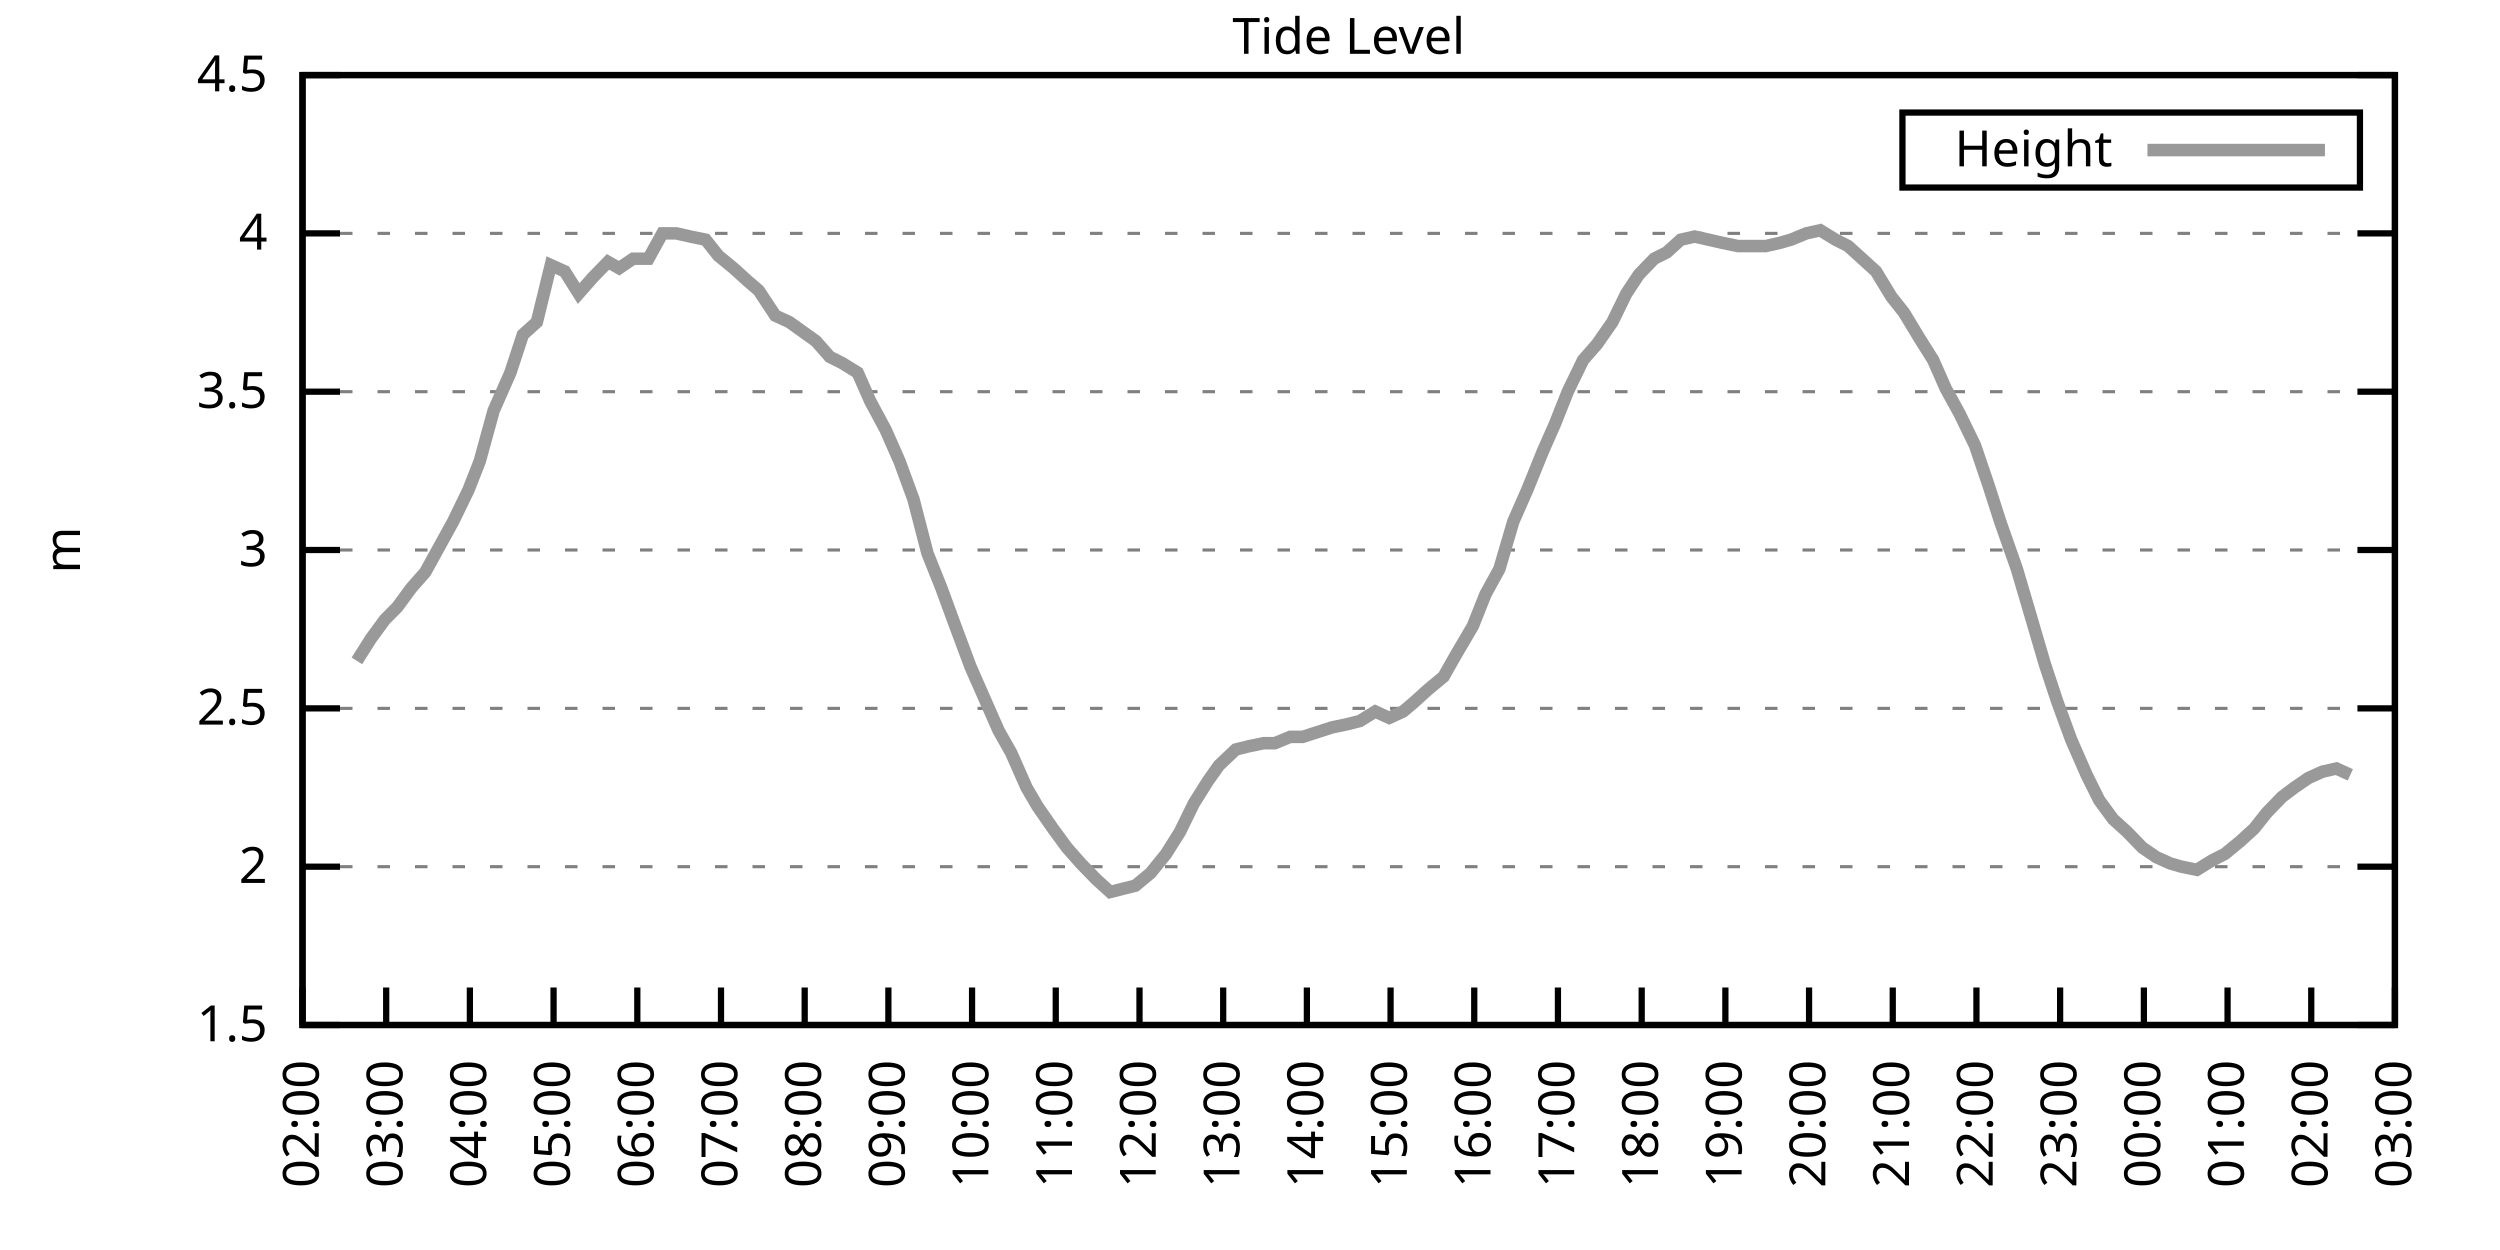
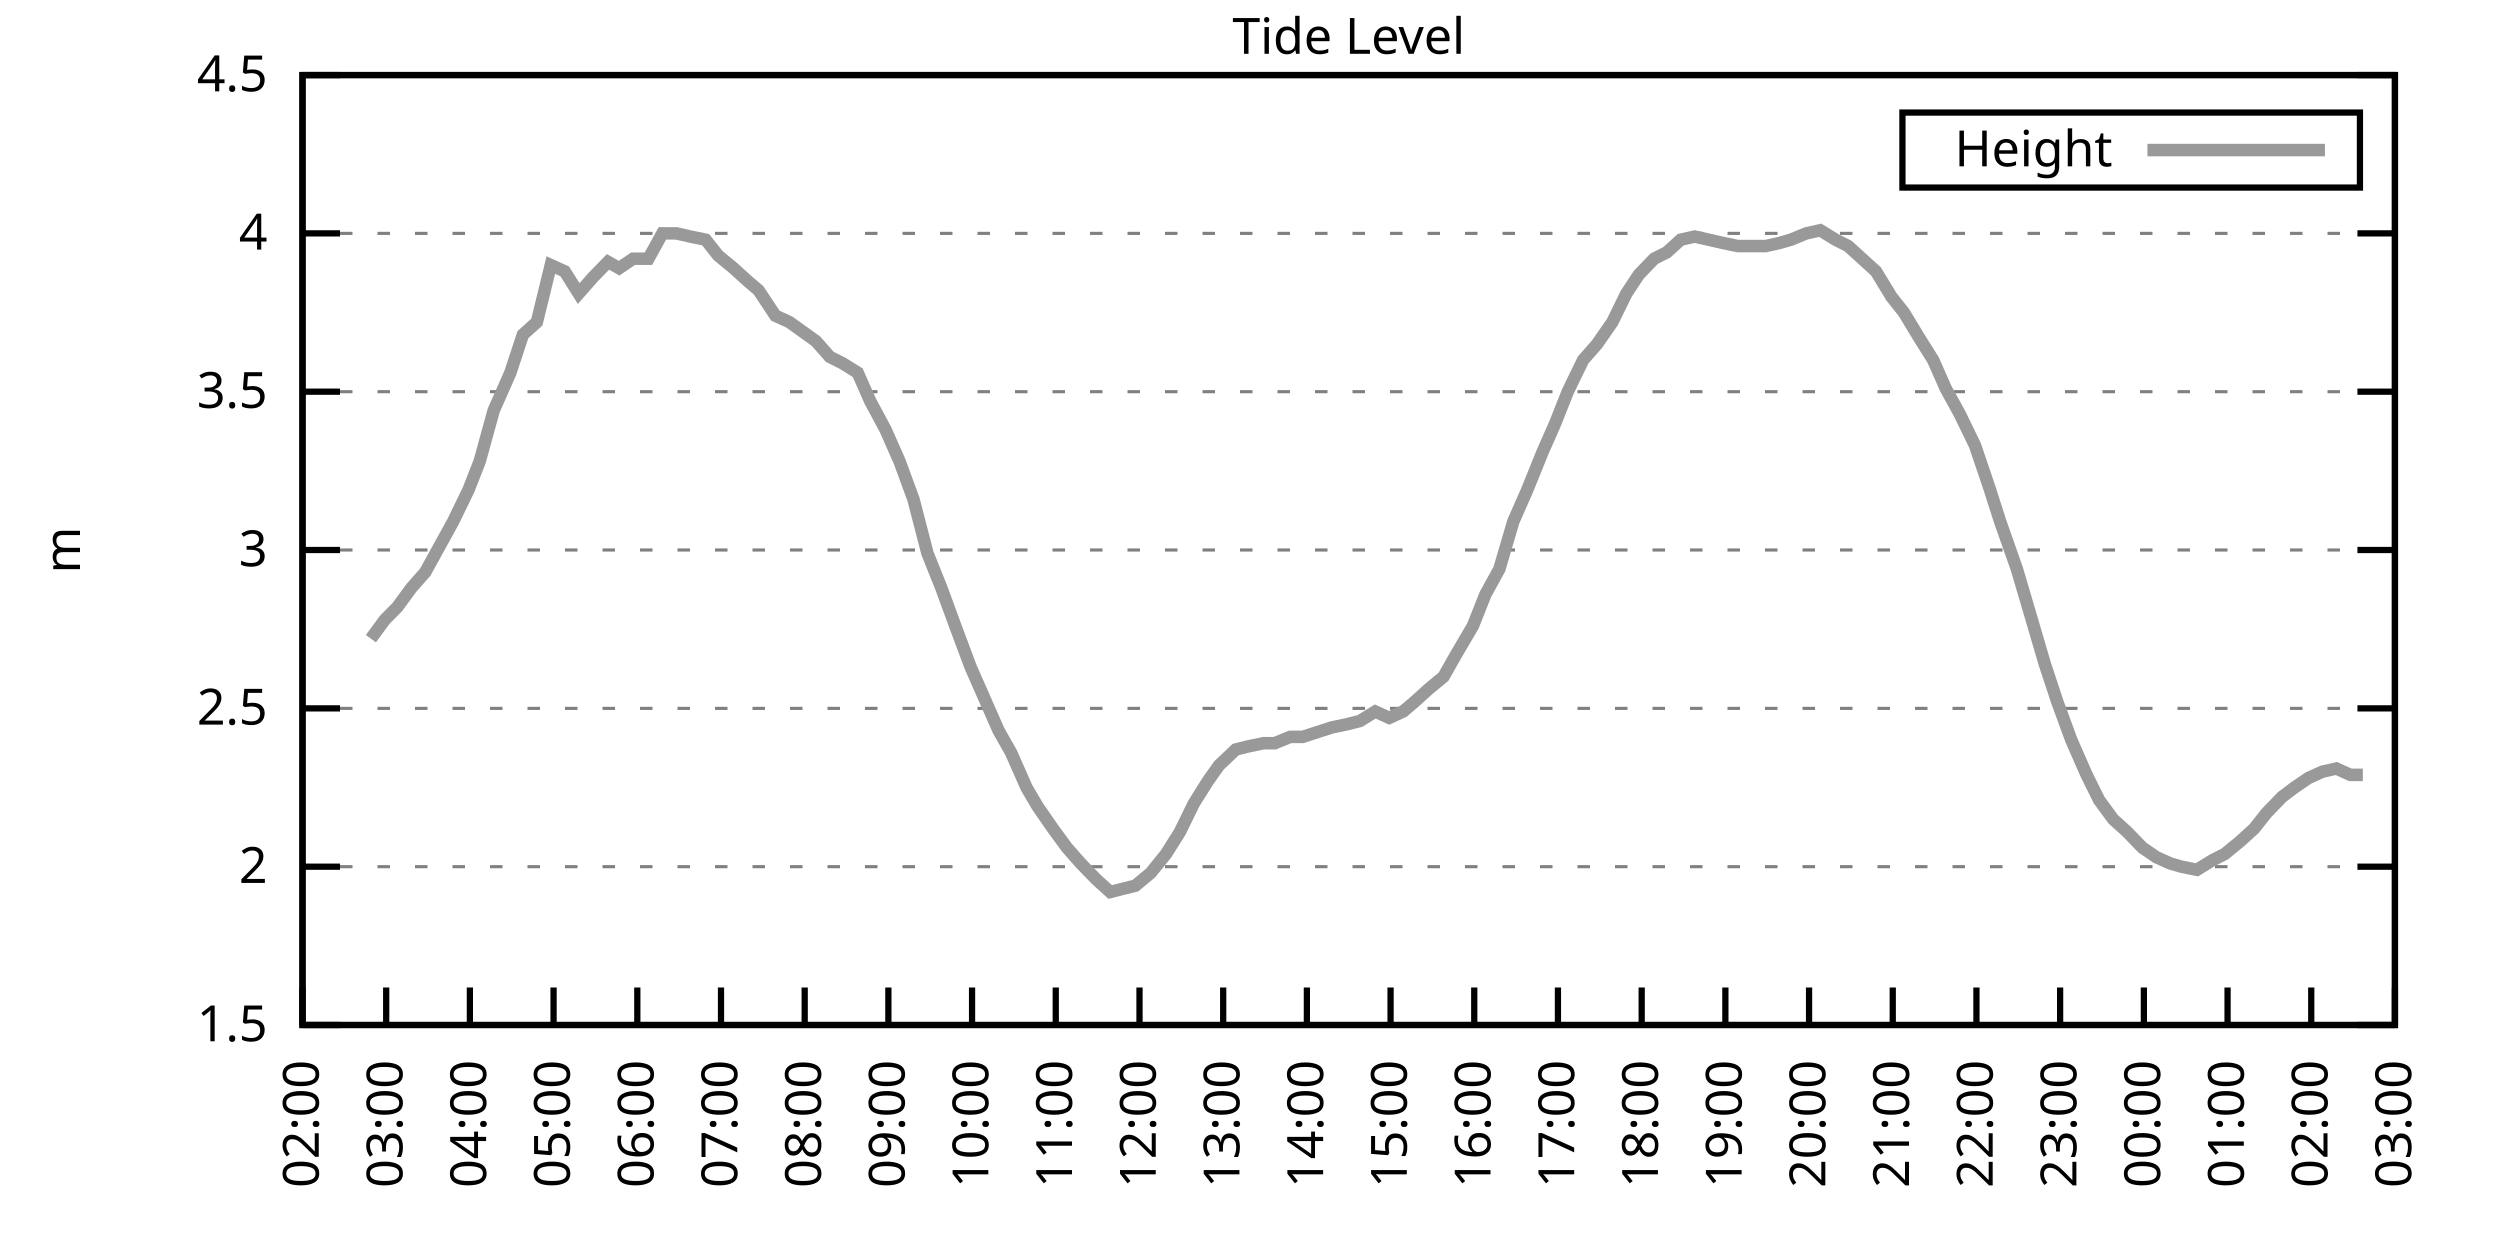
<svg xmlns="http://www.w3.org/2000/svg" xmlns:xlink="http://www.w3.org/1999/xlink" width="400" height="200" viewBox="0 0 400 200">
  <g id="gnuplot_canvas">
    <rect x="0" y="0" width="400" height="200" fill="none" />
    <defs>
      <circle id="gpDot" r="0.5" stroke-width="0.5" stroke="currentColor" />
      <path id="gpPt0" stroke-width="0.333" stroke="currentColor" d="M-1,0 h2 M0,-1 v2" />
      <path id="gpPt1" stroke-width="0.333" stroke="currentColor" d="M-1,-1 L1,1 M1,-1 L-1,1" />
      <path id="gpPt2" stroke-width="0.333" stroke="currentColor" d="M-1,0 L1,0 M0,-1 L0,1 M-1,-1 L1,1 M-1,1 L1,-1" />
      <rect id="gpPt3" stroke-width="0.333" stroke="currentColor" x="-1" y="-1" width="2" height="2" />
      <rect id="gpPt4" stroke-width="0.333" stroke="currentColor" fill="currentColor" x="-1" y="-1" width="2" height="2" />
      <circle id="gpPt5" stroke-width="0.333" stroke="currentColor" cx="0" cy="0" r="1" />
      <use xlink:href="#gpPt5" id="gpPt6" fill="currentColor" stroke="none" />
      <path id="gpPt7" stroke-width="0.333" stroke="currentColor" d="M0,-1.33 L-1.33,0.67 L1.33,0.67 z" />
      <use xlink:href="#gpPt7" id="gpPt8" fill="currentColor" stroke="none" />
      <use xlink:href="#gpPt7" id="gpPt9" stroke="currentColor" transform="rotate(180)" />
      <use xlink:href="#gpPt9" id="gpPt10" fill="currentColor" stroke="none" />
      <use xlink:href="#gpPt3" id="gpPt11" stroke="currentColor" transform="rotate(45)" />
      <use xlink:href="#gpPt11" id="gpPt12" fill="currentColor" stroke="none" />
      <path id="gpPt13" stroke-width="0.333" stroke="currentColor" d="M0,1.330 L1.265,0.411 L0.782,-1.067 L-0.782,-1.076 L-1.265,0.411 z" />
      <use xlink:href="#gpPt13" id="gpPt14" fill="currentColor" stroke="none" />
      <filter id="textbox" filterUnits="objectBoundingBox" x="0" y="0" height="1" width="1">
        <feFlood flood-color="white" flood-opacity="1" result="bgnd" />
        <feComposite in="SourceGraphic" in2="bgnd" operator="atop" />
      </filter>
      <filter id="greybox" filterUnits="objectBoundingBox" x="0" y="0" height="1" width="1">
        <feFlood flood-color="lightgrey" flood-opacity="1" result="grey" />
        <feComposite in="SourceGraphic" in2="grey" operator="atop" />
      </filter>
    </defs>
    <g fill="none" color="white" stroke="currentColor" stroke-width="1.00" stroke-linecap="butt" stroke-linejoin="miter">
</g>
    <g fill="none" color="black" stroke="currentColor" stroke-width="1.00" stroke-linecap="butt" stroke-linejoin="miter">
      <g stroke="none" shape-rendering="crispEdges">
        <polygon fill="rgb(255, 255, 255)" points="48.40,164.00 383.18,164.00 383.18,12.02 48.40,12.02 " />
      </g>
    </g>
    <g fill="none" color="black" stroke="currentColor" stroke-width="1.00" stroke-linecap="butt" stroke-linejoin="miter">
</g>
    <g fill="none" color="black" stroke="black" stroke-width="0.50" stroke-linecap="butt" stroke-linejoin="miter">
</g>
    <g fill="none" color="gray" stroke="currentColor" stroke-width="0.50" stroke-linecap="butt" stroke-linejoin="miter">
      <path stroke="gray" stroke-dasharray="2,4" class="gridline" d="M48.40,164.00 L383.19,164.00  " />
    </g>
    <g fill="none" color="gray" stroke="gray" stroke-width="1.00" stroke-linecap="butt" stroke-linejoin="miter">
</g>
    <g fill="none" color="black" stroke="currentColor" stroke-width="1.00" stroke-linecap="butt" stroke-linejoin="miter">
      <path stroke="black" d="M48.40,164.00 L54.40,164.00 M383.19,164.00 L377.19,164.00  " />
      <g transform="translate(42.80,166.60)" stroke="none" fill="black" font-family="Sans" font-size="8.00" text-anchor="end">
        <text>
          <tspan font-family="Sans"> 1.5</tspan>
        </text>
      </g>
    </g>
    <g fill="none" color="black" stroke="currentColor" stroke-width="1.00" stroke-linecap="butt" stroke-linejoin="miter">
</g>
    <g fill="none" color="black" stroke="black" stroke-width="0.50" stroke-linecap="butt" stroke-linejoin="miter">
</g>
    <g fill="none" color="gray" stroke="currentColor" stroke-width="0.50" stroke-linecap="butt" stroke-linejoin="miter">
      <path stroke="gray" stroke-dasharray="2,4" class="gridline" d="M48.40,138.67 L383.19,138.67  " />
    </g>
    <g fill="none" color="gray" stroke="gray" stroke-width="1.00" stroke-linecap="butt" stroke-linejoin="miter">
</g>
    <g fill="none" color="black" stroke="currentColor" stroke-width="1.00" stroke-linecap="butt" stroke-linejoin="miter">
      <path stroke="black" d="M48.40,138.67 L54.40,138.67 M383.19,138.67 L377.19,138.67  " />
      <g transform="translate(42.80,141.27)" stroke="none" fill="black" font-family="Sans" font-size="8.00" text-anchor="end">
        <text>
          <tspan font-family="Sans"> 2</tspan>
        </text>
      </g>
    </g>
    <g fill="none" color="black" stroke="currentColor" stroke-width="1.00" stroke-linecap="butt" stroke-linejoin="miter">
</g>
    <g fill="none" color="black" stroke="black" stroke-width="0.50" stroke-linecap="butt" stroke-linejoin="miter">
</g>
    <g fill="none" color="gray" stroke="currentColor" stroke-width="0.50" stroke-linecap="butt" stroke-linejoin="miter">
      <path stroke="gray" stroke-dasharray="2,4" class="gridline" d="M48.40,113.34 L383.19,113.34  " />
    </g>
    <g fill="none" color="gray" stroke="gray" stroke-width="1.00" stroke-linecap="butt" stroke-linejoin="miter">
</g>
    <g fill="none" color="black" stroke="currentColor" stroke-width="1.00" stroke-linecap="butt" stroke-linejoin="miter">
      <path stroke="black" d="M48.40,113.34 L54.40,113.34 M383.19,113.34 L377.19,113.34  " />
      <g transform="translate(42.80,115.94)" stroke="none" fill="black" font-family="Sans" font-size="8.00" text-anchor="end">
        <text>
          <tspan font-family="Sans"> 2.5</tspan>
        </text>
      </g>
    </g>
    <g fill="none" color="black" stroke="currentColor" stroke-width="1.00" stroke-linecap="butt" stroke-linejoin="miter">
</g>
    <g fill="none" color="black" stroke="black" stroke-width="0.50" stroke-linecap="butt" stroke-linejoin="miter">
</g>
    <g fill="none" color="gray" stroke="currentColor" stroke-width="0.50" stroke-linecap="butt" stroke-linejoin="miter">
      <path stroke="gray" stroke-dasharray="2,4" class="gridline" d="M48.40,88.00 L383.19,88.00  " />
    </g>
    <g fill="none" color="gray" stroke="gray" stroke-width="1.00" stroke-linecap="butt" stroke-linejoin="miter">
</g>
    <g fill="none" color="black" stroke="currentColor" stroke-width="1.00" stroke-linecap="butt" stroke-linejoin="miter">
      <path stroke="black" d="M48.40,88.00 L54.40,88.00 M383.19,88.00 L377.19,88.00  " />
      <g transform="translate(42.80,90.60)" stroke="none" fill="black" font-family="Sans" font-size="8.00" text-anchor="end">
        <text>
          <tspan font-family="Sans"> 3</tspan>
        </text>
      </g>
    </g>
    <g fill="none" color="black" stroke="currentColor" stroke-width="1.00" stroke-linecap="butt" stroke-linejoin="miter">
</g>
    <g fill="none" color="black" stroke="black" stroke-width="0.50" stroke-linecap="butt" stroke-linejoin="miter">
</g>
    <g fill="none" color="gray" stroke="currentColor" stroke-width="0.50" stroke-linecap="butt" stroke-linejoin="miter">
      <path stroke="gray" stroke-dasharray="2,4" class="gridline" d="M48.40,62.67 L383.19,62.67  " />
    </g>
    <g fill="none" color="gray" stroke="gray" stroke-width="1.00" stroke-linecap="butt" stroke-linejoin="miter">
</g>
    <g fill="none" color="black" stroke="currentColor" stroke-width="1.00" stroke-linecap="butt" stroke-linejoin="miter">
      <path stroke="black" d="M48.40,62.67 L54.40,62.67 M383.19,62.67 L377.19,62.67  " />
      <g transform="translate(42.80,65.27)" stroke="none" fill="black" font-family="Sans" font-size="8.00" text-anchor="end">
        <text>
          <tspan font-family="Sans"> 3.5</tspan>
        </text>
      </g>
    </g>
    <g fill="none" color="black" stroke="currentColor" stroke-width="1.00" stroke-linecap="butt" stroke-linejoin="miter">
</g>
    <g fill="none" color="black" stroke="black" stroke-width="0.50" stroke-linecap="butt" stroke-linejoin="miter">
</g>
    <g fill="none" color="gray" stroke="currentColor" stroke-width="0.50" stroke-linecap="butt" stroke-linejoin="miter">
      <path stroke="gray" stroke-dasharray="2,4" class="gridline" d="M48.40,37.34 L383.19,37.34  " />
    </g>
    <g fill="none" color="gray" stroke="gray" stroke-width="1.00" stroke-linecap="butt" stroke-linejoin="miter">
</g>
    <g fill="none" color="black" stroke="currentColor" stroke-width="1.00" stroke-linecap="butt" stroke-linejoin="miter">
      <path stroke="black" d="M48.40,37.34 L54.40,37.34 M383.19,37.34 L377.19,37.34  " />
      <g transform="translate(42.80,39.94)" stroke="none" fill="black" font-family="Sans" font-size="8.00" text-anchor="end">
        <text>
          <tspan font-family="Sans"> 4</tspan>
        </text>
      </g>
    </g>
    <g fill="none" color="black" stroke="currentColor" stroke-width="1.00" stroke-linecap="butt" stroke-linejoin="miter">
</g>
    <g fill="none" color="black" stroke="black" stroke-width="0.50" stroke-linecap="butt" stroke-linejoin="miter">
</g>
    <g fill="none" color="gray" stroke="currentColor" stroke-width="0.50" stroke-linecap="butt" stroke-linejoin="miter">
      <path stroke="gray" stroke-dasharray="2,4" class="gridline" d="M48.40,12.01 L383.19,12.01  " />
    </g>
    <g fill="none" color="gray" stroke="gray" stroke-width="1.00" stroke-linecap="butt" stroke-linejoin="miter">
</g>
    <g fill="none" color="black" stroke="currentColor" stroke-width="1.00" stroke-linecap="butt" stroke-linejoin="miter">
      <path stroke="black" d="M48.40,12.01 L54.40,12.01 M383.19,12.01 L377.19,12.01  " />
      <g transform="translate(42.80,14.61)" stroke="none" fill="black" font-family="Sans" font-size="8.00" text-anchor="end">
        <text>
          <tspan font-family="Sans"> 4.5</tspan>
        </text>
      </g>
    </g>
    <g fill="none" color="black" stroke="currentColor" stroke-width="1.00" stroke-linecap="butt" stroke-linejoin="miter">
      <path stroke="black" d="M48.40,164.00 L48.40,158.00  " />
      <g transform="translate(51.00,169.60) rotate(270.00)" stroke="none" fill="black" font-family="Sans" font-size="8.00" text-anchor="end">
        <text>
          <tspan font-family="Sans">02:00</tspan>
        </text>
      </g>
    </g>
    <g fill="none" color="black" stroke="currentColor" stroke-width="1.00" stroke-linecap="butt" stroke-linejoin="miter">
      <path stroke="black" d="M61.79,164.00 L61.79,158.00  " />
      <g transform="translate(64.39,169.60) rotate(270.00)" stroke="none" fill="black" font-family="Sans" font-size="8.00" text-anchor="end">
        <text>
          <tspan font-family="Sans">03:00</tspan>
        </text>
      </g>
    </g>
    <g fill="none" color="black" stroke="currentColor" stroke-width="1.00" stroke-linecap="butt" stroke-linejoin="miter">
      <path stroke="black" d="M75.18,164.00 L75.18,158.00  " />
      <g transform="translate(77.78,169.60) rotate(270.00)" stroke="none" fill="black" font-family="Sans" font-size="8.00" text-anchor="end">
        <text>
          <tspan font-family="Sans">04:00</tspan>
        </text>
      </g>
    </g>
    <g fill="none" color="black" stroke="currentColor" stroke-width="1.00" stroke-linecap="butt" stroke-linejoin="miter">
      <path stroke="black" d="M88.57,164.00 L88.57,158.00  " />
      <g transform="translate(91.17,169.60) rotate(270.00)" stroke="none" fill="black" font-family="Sans" font-size="8.00" text-anchor="end">
        <text>
          <tspan font-family="Sans">05:00</tspan>
        </text>
      </g>
    </g>
    <g fill="none" color="black" stroke="currentColor" stroke-width="1.00" stroke-linecap="butt" stroke-linejoin="miter">
      <path stroke="black" d="M101.97,164.00 L101.97,158.00  " />
      <g transform="translate(104.57,169.60) rotate(270.00)" stroke="none" fill="black" font-family="Sans" font-size="8.00" text-anchor="end">
        <text>
          <tspan font-family="Sans">06:00</tspan>
        </text>
      </g>
    </g>
    <g fill="none" color="black" stroke="currentColor" stroke-width="1.00" stroke-linecap="butt" stroke-linejoin="miter">
      <path stroke="black" d="M115.36,164.00 L115.36,158.00  " />
      <g transform="translate(117.96,169.60) rotate(270.00)" stroke="none" fill="black" font-family="Sans" font-size="8.00" text-anchor="end">
        <text>
          <tspan font-family="Sans">07:00</tspan>
        </text>
      </g>
    </g>
    <g fill="none" color="black" stroke="currentColor" stroke-width="1.00" stroke-linecap="butt" stroke-linejoin="miter">
      <path stroke="black" d="M128.75,164.00 L128.75,158.00  " />
      <g transform="translate(131.35,169.60) rotate(270.00)" stroke="none" fill="black" font-family="Sans" font-size="8.00" text-anchor="end">
        <text>
          <tspan font-family="Sans">08:00</tspan>
        </text>
      </g>
    </g>
    <g fill="none" color="black" stroke="currentColor" stroke-width="1.00" stroke-linecap="butt" stroke-linejoin="miter">
      <path stroke="black" d="M142.14,164.00 L142.14,158.00  " />
      <g transform="translate(144.74,169.60) rotate(270.00)" stroke="none" fill="black" font-family="Sans" font-size="8.00" text-anchor="end">
        <text>
          <tspan font-family="Sans">09:00</tspan>
        </text>
      </g>
    </g>
    <g fill="none" color="black" stroke="currentColor" stroke-width="1.00" stroke-linecap="butt" stroke-linejoin="miter">
      <path stroke="black" d="M155.53,164.00 L155.53,158.00  " />
      <g transform="translate(158.13,169.60) rotate(270.00)" stroke="none" fill="black" font-family="Sans" font-size="8.00" text-anchor="end">
        <text>
          <tspan font-family="Sans">10:00</tspan>
        </text>
      </g>
    </g>
    <g fill="none" color="black" stroke="currentColor" stroke-width="1.00" stroke-linecap="butt" stroke-linejoin="miter">
      <path stroke="black" d="M168.92,164.00 L168.92,158.00  " />
      <g transform="translate(171.52,169.60) rotate(270.00)" stroke="none" fill="black" font-family="Sans" font-size="8.00" text-anchor="end">
        <text>
          <tspan font-family="Sans">11:00</tspan>
        </text>
      </g>
    </g>
    <g fill="none" color="black" stroke="currentColor" stroke-width="1.00" stroke-linecap="butt" stroke-linejoin="miter">
      <path stroke="black" d="M182.32,164.00 L182.32,158.00  " />
      <g transform="translate(184.92,169.60) rotate(270.00)" stroke="none" fill="black" font-family="Sans" font-size="8.00" text-anchor="end">
        <text>
          <tspan font-family="Sans">12:00</tspan>
        </text>
      </g>
    </g>
    <g fill="none" color="black" stroke="currentColor" stroke-width="1.00" stroke-linecap="butt" stroke-linejoin="miter">
      <path stroke="black" d="M195.71,164.00 L195.71,158.00  " />
      <g transform="translate(198.31,169.60) rotate(270.00)" stroke="none" fill="black" font-family="Sans" font-size="8.00" text-anchor="end">
        <text>
          <tspan font-family="Sans">13:00</tspan>
        </text>
      </g>
    </g>
    <g fill="none" color="black" stroke="currentColor" stroke-width="1.00" stroke-linecap="butt" stroke-linejoin="miter">
      <path stroke="black" d="M209.10,164.00 L209.10,158.00  " />
      <g transform="translate(211.70,169.60) rotate(270.00)" stroke="none" fill="black" font-family="Sans" font-size="8.00" text-anchor="end">
        <text>
          <tspan font-family="Sans">14:00</tspan>
        </text>
      </g>
    </g>
    <g fill="none" color="black" stroke="currentColor" stroke-width="1.00" stroke-linecap="butt" stroke-linejoin="miter">
      <path stroke="black" d="M222.49,164.00 L222.49,158.00  " />
      <g transform="translate(225.09,169.60) rotate(270.00)" stroke="none" fill="black" font-family="Sans" font-size="8.00" text-anchor="end">
        <text>
          <tspan font-family="Sans">15:00</tspan>
        </text>
      </g>
    </g>
    <g fill="none" color="black" stroke="currentColor" stroke-width="1.00" stroke-linecap="butt" stroke-linejoin="miter">
      <path stroke="black" d="M235.88,164.00 L235.88,158.00  " />
      <g transform="translate(238.48,169.60) rotate(270.00)" stroke="none" fill="black" font-family="Sans" font-size="8.00" text-anchor="end">
        <text>
          <tspan font-family="Sans">16:00</tspan>
        </text>
      </g>
    </g>
    <g fill="none" color="black" stroke="currentColor" stroke-width="1.00" stroke-linecap="butt" stroke-linejoin="miter">
      <path stroke="black" d="M249.27,164.00 L249.27,158.00  " />
      <g transform="translate(251.87,169.60) rotate(270.00)" stroke="none" fill="black" font-family="Sans" font-size="8.00" text-anchor="end">
        <text>
          <tspan font-family="Sans">17:00</tspan>
        </text>
      </g>
    </g>
    <g fill="none" color="black" stroke="currentColor" stroke-width="1.00" stroke-linecap="butt" stroke-linejoin="miter">
      <path stroke="black" d="M262.67,164.00 L262.67,158.00  " />
      <g transform="translate(265.27,169.60) rotate(270.00)" stroke="none" fill="black" font-family="Sans" font-size="8.00" text-anchor="end">
        <text>
          <tspan font-family="Sans">18:00</tspan>
        </text>
      </g>
    </g>
    <g fill="none" color="black" stroke="currentColor" stroke-width="1.00" stroke-linecap="butt" stroke-linejoin="miter">
      <path stroke="black" d="M276.06,164.00 L276.06,158.00  " />
      <g transform="translate(278.66,169.60) rotate(270.00)" stroke="none" fill="black" font-family="Sans" font-size="8.00" text-anchor="end">
        <text>
          <tspan font-family="Sans">19:00</tspan>
        </text>
      </g>
    </g>
    <g fill="none" color="black" stroke="currentColor" stroke-width="1.00" stroke-linecap="butt" stroke-linejoin="miter">
      <path stroke="black" d="M289.45,164.00 L289.45,158.00  " />
      <g transform="translate(292.05,169.60) rotate(270.00)" stroke="none" fill="black" font-family="Sans" font-size="8.00" text-anchor="end">
        <text>
          <tspan font-family="Sans">20:00</tspan>
        </text>
      </g>
    </g>
    <g fill="none" color="black" stroke="currentColor" stroke-width="1.00" stroke-linecap="butt" stroke-linejoin="miter">
      <path stroke="black" d="M302.84,164.00 L302.84,158.00  " />
      <g transform="translate(305.44,169.60) rotate(270.00)" stroke="none" fill="black" font-family="Sans" font-size="8.00" text-anchor="end">
        <text>
          <tspan font-family="Sans">21:00</tspan>
        </text>
      </g>
    </g>
    <g fill="none" color="black" stroke="currentColor" stroke-width="1.00" stroke-linecap="butt" stroke-linejoin="miter">
      <path stroke="black" d="M316.23,164.00 L316.23,158.00  " />
      <g transform="translate(318.83,169.60) rotate(270.00)" stroke="none" fill="black" font-family="Sans" font-size="8.00" text-anchor="end">
        <text>
          <tspan font-family="Sans">22:00</tspan>
        </text>
      </g>
    </g>
    <g fill="none" color="black" stroke="currentColor" stroke-width="1.00" stroke-linecap="butt" stroke-linejoin="miter">
      <path stroke="black" d="M329.62,164.00 L329.62,158.00  " />
      <g transform="translate(332.22,169.60) rotate(270.00)" stroke="none" fill="black" font-family="Sans" font-size="8.00" text-anchor="end">
        <text>
          <tspan font-family="Sans">23:00</tspan>
        </text>
      </g>
    </g>
    <g fill="none" color="black" stroke="currentColor" stroke-width="1.00" stroke-linecap="butt" stroke-linejoin="miter">
      <path stroke="black" d="M343.02,164.00 L343.02,158.00  " />
      <g transform="translate(345.62,169.60) rotate(270.00)" stroke="none" fill="black" font-family="Sans" font-size="8.00" text-anchor="end">
        <text>
          <tspan font-family="Sans">00:00</tspan>
        </text>
      </g>
    </g>
    <g fill="none" color="black" stroke="currentColor" stroke-width="1.00" stroke-linecap="butt" stroke-linejoin="miter">
      <path stroke="black" d="M356.41,164.00 L356.41,158.00  " />
      <g transform="translate(359.01,169.60) rotate(270.00)" stroke="none" fill="black" font-family="Sans" font-size="8.00" text-anchor="end">
        <text>
          <tspan font-family="Sans">01:00</tspan>
        </text>
      </g>
    </g>
    <g fill="none" color="black" stroke="currentColor" stroke-width="1.00" stroke-linecap="butt" stroke-linejoin="miter">
      <path stroke="black" d="M369.80,164.00 L369.80,158.00  " />
      <g transform="translate(372.40,169.60) rotate(270.00)" stroke="none" fill="black" font-family="Sans" font-size="8.00" text-anchor="end">
        <text>
          <tspan font-family="Sans">02:00</tspan>
        </text>
      </g>
    </g>
    <g fill="none" color="black" stroke="currentColor" stroke-width="1.00" stroke-linecap="butt" stroke-linejoin="miter">
      <path stroke="black" d="M383.19,164.00 L383.19,158.00  " />
      <g transform="translate(385.79,169.60) rotate(270.00)" stroke="none" fill="black" font-family="Sans" font-size="8.00" text-anchor="end">
        <text>
          <tspan font-family="Sans">03:00</tspan>
        </text>
      </g>
    </g>
    <g fill="none" color="black" stroke="currentColor" stroke-width="1.00" stroke-linecap="butt" stroke-linejoin="miter">
</g>
    <g fill="none" color="black" stroke="currentColor" stroke-width="1.00" stroke-linecap="butt" stroke-linejoin="miter">
      <path stroke="black" d="M48.40,12.01 L48.40,164.00 L383.19,164.00 L383.19,12.01 L48.40,12.01 Z  " />
    </g>
    <g fill="none" color="black" stroke="currentColor" stroke-width="1.00" stroke-linecap="butt" stroke-linejoin="miter">
</g>
    <g fill="none" color="black" stroke="currentColor" stroke-width="1.00" stroke-linecap="butt" stroke-linejoin="miter">
      <path stroke="black" d="M304.39,30.01 L304.39,18.01 L377.59,18.01 L377.59,30.01 L304.39,30.01 Z  " />
    </g>
    <g id="Tide_level_plot_1">
      <g fill="none" color="white" stroke="black" stroke-width="2.00" stroke-linecap="butt" stroke-linejoin="miter">
</g>
      <g fill="none" color="black" stroke="currentColor" stroke-width="2.00" stroke-linecap="butt" stroke-linejoin="miter">
        <g transform="translate(337.99,26.61)" stroke="none" fill="black" font-family="Sans" font-size="8.00" text-anchor="end">
          <text>
            <tspan font-family="Sans">Height</tspan>
          </text>
        </g>
      </g>
      <g fill="none" color="black" stroke="currentColor" stroke-width="2.00" stroke-linecap="butt" stroke-linejoin="miter">
-         <path stroke="rgb(153, 153, 153)" d="M343.59,24.01 L371.99,24.01 M57.10,105.74 L59.34,102.19 L61.57,99.15 L63.58,97.12 L65.81,94.08 L68.04,91.55   L70.27,87.50 L72.50,83.45 L74.96,78.38 L76.75,73.82 L78.98,65.71 L81.66,59.63 L83.66,53.55 L85.90,51.53   L88.13,42.41 L90.36,43.42 L92.59,46.97 L94.82,44.43 L97.28,41.90 L99.06,42.91 L101.30,41.39 L103.75,41.39   L105.98,37.34 L108.22,37.34 L110.45,37.85 L112.90,38.35 L114.91,40.89 L117.37,42.91 L119.60,44.94 L121.38,46.46   L124.06,50.51 L126.29,51.53 L130.54,54.57 L132.77,57.10 L134.78,58.11 L137.23,59.63 L139.24,64.19 L141.69,68.75   L143.93,73.82 L146.16,79.90 L148.39,88.51 L150.62,94.08 L152.85,100.16 L155.31,106.75 L157.32,111.31 L159.77,116.88   L161.78,120.43 L164.24,126.00 L166.02,129.04 L168.48,132.59 L170.71,135.63 L172.94,138.16 L175.40,140.69 L177.63,142.72   L179.64,142.21 L181.65,141.71 L184.10,139.68 L186.56,136.64 L188.79,133.10 L191.02,128.54 L193.25,124.99 L195.04,122.46   L197.72,119.92 L199.73,119.42 L202.18,118.91 L203.97,118.91 L206.42,117.90 L208.43,117.90 L213.12,116.38 L215.57,115.87   L217.58,115.36 L220.04,113.84 L222.27,114.86 L224.50,113.84 L226.29,112.32 L228.52,110.30 L230.97,108.27 L232.98,104.72   L235.66,100.16 L237.67,95.10 L239.90,91.04 L242.13,83.45 L244.36,78.38 L246.82,72.30 L248.83,67.74 L250.84,62.67   L253.29,57.61 L255.52,55.07 L257.98,51.53 L260.21,46.97 L262.22,43.93 L264.67,41.39 L266.68,40.38 L268.92,38.35   L271.15,37.85 L273.38,38.35 L275.61,38.86 L278.07,39.37 L280.07,39.37 L282.53,39.37 L284.76,38.86 L286.55,38.35   L289.00,37.34 L291.23,36.84 L293.69,38.35 L295.70,39.37 L297.93,41.39 L300.16,43.42 L302.62,47.47 L304.63,50.01   L307.08,54.06 L309.31,57.61 L311.32,62.17 L313.55,66.22 L316.01,71.29 L318.24,77.87 L320.03,83.45 L322.70,91.04   L324.94,98.64 L327.17,106.24 L329.18,112.32 L331.41,118.40 L333.86,123.98 L335.87,128.03 L338.10,131.07 L340.34,133.10   L342.79,135.63 L345.02,137.15 L347.26,138.16 L349.04,138.67 L351.50,139.17 L353.95,137.66 L355.96,136.64 L358.42,134.62   L360.65,132.59 L362.66,130.06 L365.11,127.52 L367.12,126.00 L369.35,124.48 L371.58,123.47 L373.82,122.96 L376.05,123.98    " />
+         <path stroke="rgb(153, 153, 153)" d="M343.59,24.01 L371.99,24.01 M59.34,102.19 L61.57,99.15 L63.58,97.12 L65.81,94.08 L68.04,91.55 L70.27,87.50   L72.50,83.45 L74.96,78.38 L76.75,73.82 L78.98,65.71 L81.66,59.63 L83.66,53.55 L85.90,51.53 L88.13,42.41   L90.36,43.42 L92.59,46.97 L94.82,44.43 L97.28,41.90 L99.06,42.91 L101.30,41.39 L103.75,41.39 L105.98,37.34   L108.22,37.34 L110.45,37.85 L112.90,38.35 L114.91,40.89 L117.37,42.91 L119.60,44.94 L121.38,46.46 L124.06,50.51   L126.29,51.53 L130.54,54.57 L132.77,57.10 L134.78,58.11 L137.23,59.63 L139.24,64.19 L141.69,68.75 L143.93,73.82   L146.16,79.90 L148.39,88.51 L150.62,94.08 L152.85,100.16 L155.31,106.75 L157.32,111.31 L159.77,116.88 L161.78,120.43   L164.24,126.00 L166.02,129.04 L168.48,132.59 L170.71,135.63 L172.94,138.16 L175.40,140.69 L177.63,142.72 L179.64,142.21   L181.65,141.71 L184.10,139.68 L186.56,136.64 L188.79,133.10 L191.02,128.54 L193.25,124.99 L195.04,122.46 L197.72,119.92   L199.73,119.42 L202.18,118.91 L203.97,118.91 L206.42,117.90 L208.43,117.90 L213.12,116.38 L215.57,115.87 L217.58,115.36   L220.04,113.84 L222.27,114.86 L224.50,113.84 L226.29,112.32 L228.52,110.30 L230.97,108.27 L232.98,104.72 L235.66,100.16   L237.67,95.10 L239.90,91.04 L242.13,83.45 L244.36,78.38 L246.82,72.30 L248.83,67.74 L250.84,62.67 L253.29,57.61   L255.52,55.07 L257.98,51.53 L260.21,46.97 L262.22,43.93 L264.67,41.39 L266.68,40.38 L268.92,38.35 L271.15,37.85   L273.38,38.35 L275.61,38.86 L278.07,39.37 L280.07,39.37 L282.53,39.37 L284.76,38.86 L286.55,38.35 L289.00,37.34   L291.23,36.84 L293.69,38.35 L295.70,39.37 L297.93,41.39 L300.16,43.42 L302.62,47.47 L304.63,50.01 L307.08,54.06   L309.31,57.61 L311.32,62.17 L313.55,66.22 L316.01,71.29 L318.24,77.87 L320.03,83.45 L322.70,91.04 L324.94,98.64   L327.17,106.24 L329.18,112.32 L331.41,118.40 L333.86,123.98 L335.87,128.03 L338.10,131.07 L340.34,133.10 L342.79,135.63   L345.02,137.15 L347.26,138.16 L349.04,138.67 L351.50,139.17 L353.95,137.66 L355.96,136.64 L358.42,134.62 L360.65,132.59   L362.66,130.06 L365.11,127.52 L367.12,126.00 L369.35,124.48 L371.58,123.47 L373.82,122.96 L376.05,123.98 L378.06,123.98    " />
      </g>
    </g>
    <g fill="none" color="black" stroke="currentColor" stroke-width="2.00" stroke-linecap="butt" stroke-linejoin="miter">
</g>
    <g fill="none" color="black" stroke="black" stroke-width="1.00" stroke-linecap="butt" stroke-linejoin="miter">
</g>
    <g fill="none" color="black" stroke="currentColor" stroke-width="1.00" stroke-linecap="butt" stroke-linejoin="miter">
      <path stroke="black" d="M48.40,12.01 L48.40,164.00 L383.19,164.00 L383.19,12.01 L48.40,12.01 Z  " />
      <g transform="translate(12.80,88.01) rotate(270.00)" stroke="none" fill="black" font-family="Sans" font-size="8.00" text-anchor="middle">
        <text>
          <tspan font-family="Sans">m</tspan>
        </text>
      </g>
    </g>
    <g fill="none" color="black" stroke="currentColor" stroke-width="1.00" stroke-linecap="butt" stroke-linejoin="miter">
</g>
    <g fill="none" color="black" stroke="currentColor" stroke-width="1.00" stroke-linecap="butt" stroke-linejoin="miter">
      <g transform="translate(215.79,8.61)" stroke="none" fill="black" font-family="Sans" font-size="8.00" text-anchor="middle">
        <text>
          <tspan font-family="Sans">Tide Level</tspan>
        </text>
      </g>
    </g>
    <g fill="none" color="black" stroke="currentColor" stroke-width="1.00" stroke-linecap="butt" stroke-linejoin="miter">
</g>
  </g>
</svg>
